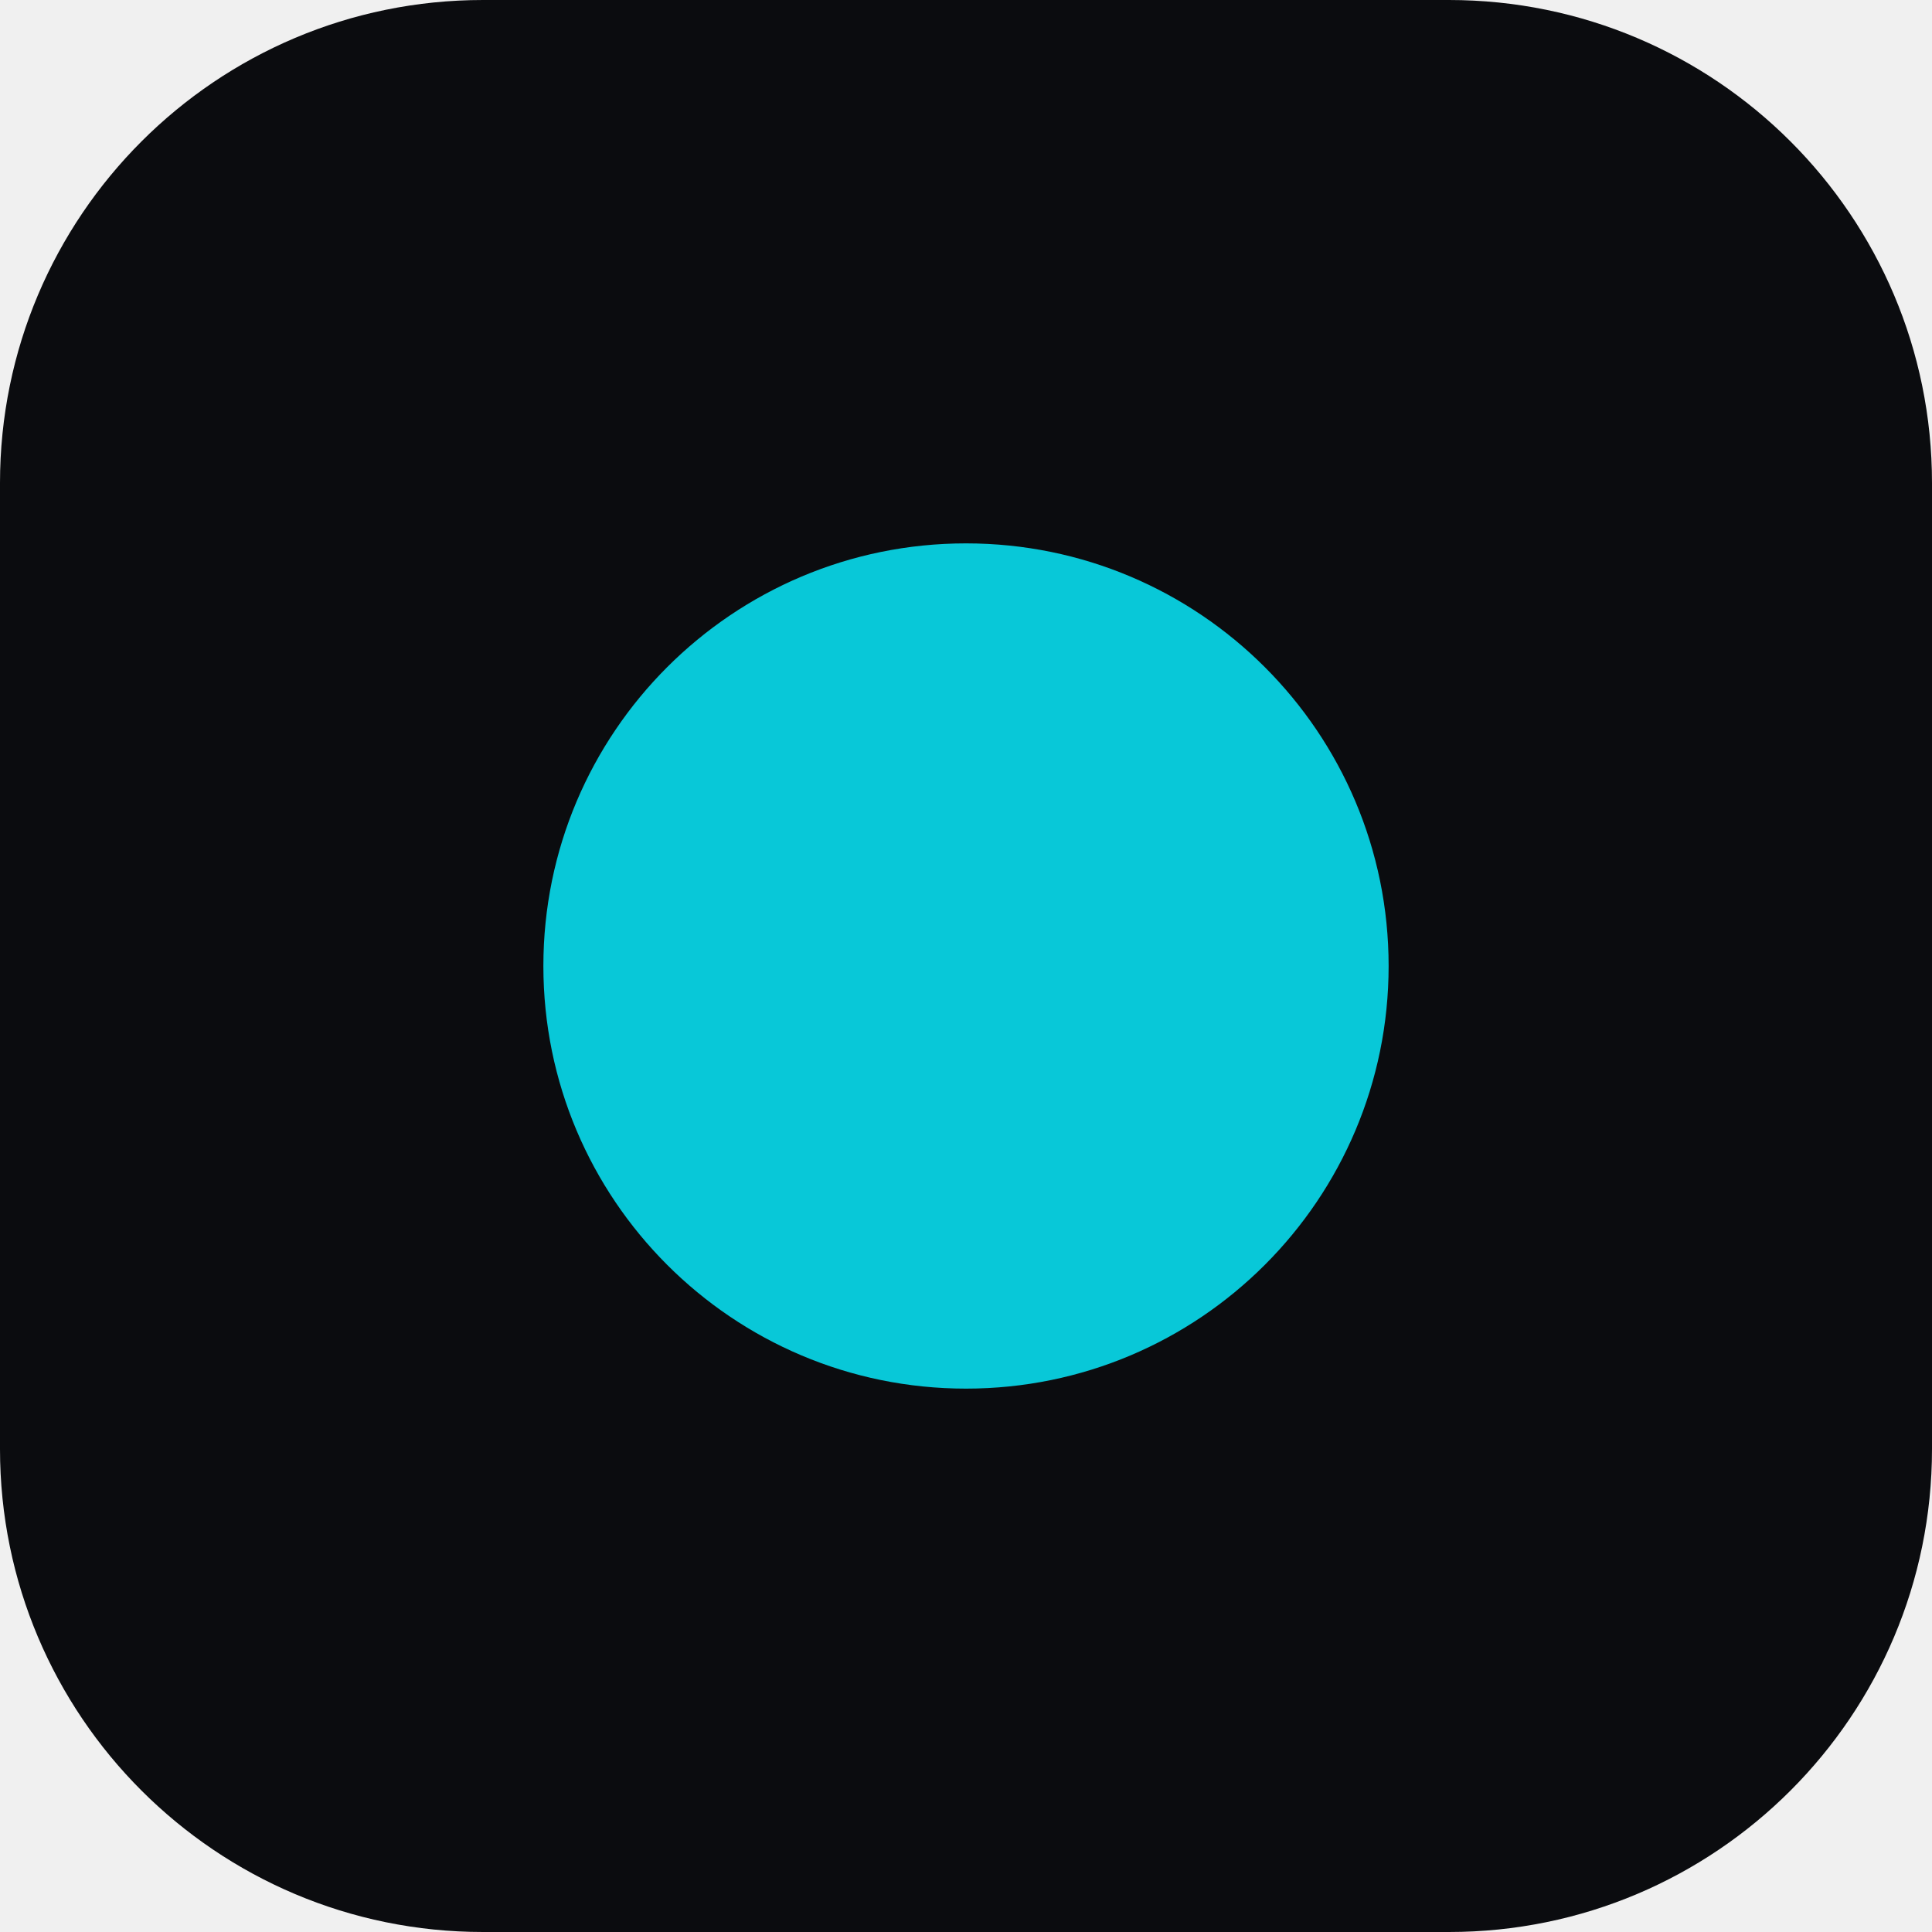
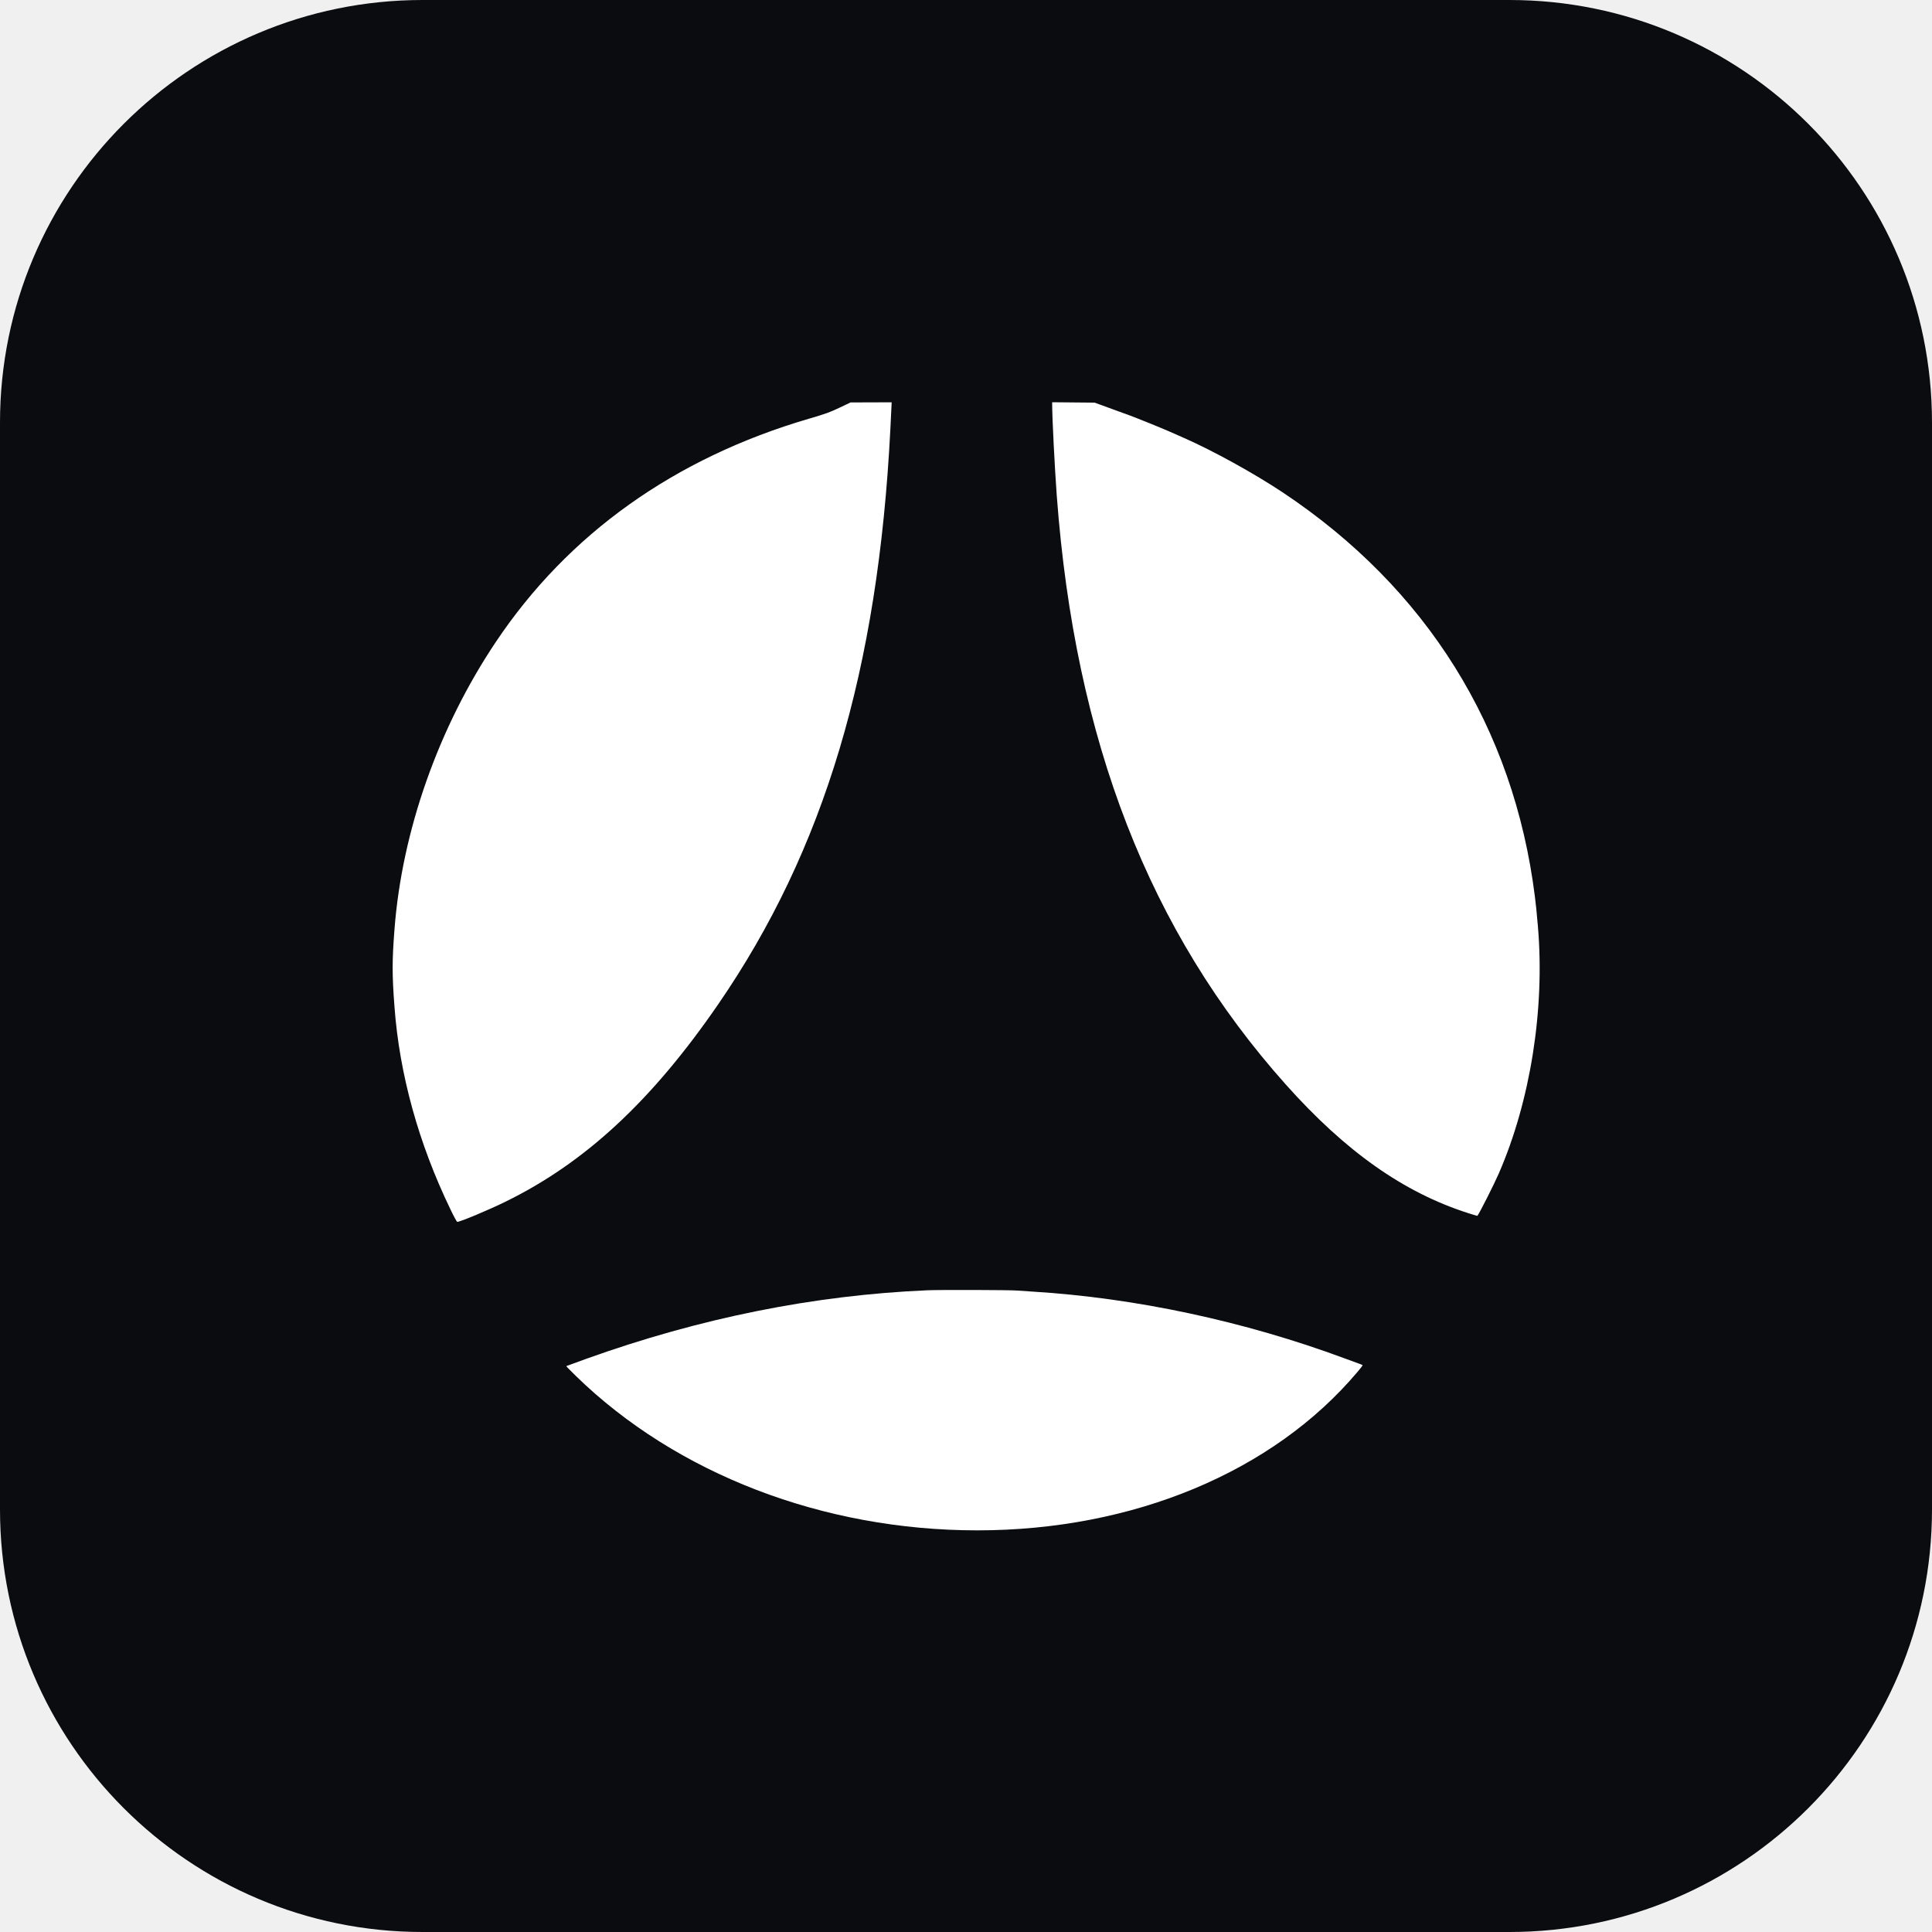
- <svg xmlns="http://www.w3.org/2000/svg" viewBox="0 0 32 32">
-   <rect width="32" height="32" rx="8" fill="#0b0c0f" />
-   <circle cx="16" cy="16" r="7" fill="#08c8d8" />
+ <svg xmlns="http://www.w3.org/2000/svg" viewBox="0 0 64 64">
+   <rect width="64" height="64" rx="14" fill="#0b0c0f" />
+   <svg x="13" y="13" width="38" height="38" viewBox="128 128 1744 1744">
+     <path fill="#ffffff" fill-rule="evenodd" d="M 809 150.6 C 792.3 158.5,787.9 160.1,761 168 C 557 227.8,395.2 343,285.3 507.2 C 198 637.4,142.5 794.8,131.1 944.5 C 127.4 992.3,127.4 1012.7,131.1 1062 C 138.7 1164.8,167.8 1269.9,216.3 1370.2 C 221.2 1380.6,225.9 1389,226.5 1389 C 231 1389,272.8 1371.6,299.5 1358.5 C 420.7 1299.3,522.3 1205.1,623.4 1058 C 784.4 823.9,866.4 550.1,885 184 C 885.5 172.7,886.2 158.9,886.5 153.2 L 887 143 855.8 143.1 L 824.5 143.2 809 150.6 M 1131 146.2 C 1131.1 168.5,1134.8 241.3,1138 285 C 1165.8 657.7,1278.6 947.7,1486.3 1180.3 C 1577.3 1282.2,1665.2 1344.2,1763.4 1375.7 C 1771 1378.1,1777.3 1380,1777.5 1379.8 C 1780.4 1376.3,1802.5 1332.7,1810 1315.5 C 1858.1 1205,1880.2 1065.7,1869.5 940 C 1867.4 916.1,1866.7 908.5,1864.9 894.5 C 1832.8 637.9,1700.5 425.8,1481.7 280.1 C 1437.9 251,1375.6 216.6,1331 197 C 1325.8 194.7,1315.9 190.3,1309 187.3 C 1295.3 181.3,1262.4 168,1249 163 C 1244.3 161.3,1230.4 156.2,1218 151.7 L 1195.5 143.5 1163.2 143.2 L 1131 142.9 1131 146.2 M 941.5 1493 C 768.8 1500.4,595.5 1535.2,422.1 1597.4 C 405.9 1603.2,392.5 1608.1,392.3 1608.3 C 392.1 1608.5,398.6 1615.2,406.7 1623.1 C 559.5 1772.1,782.7 1858,1017.1 1858 C 1254 1858,1466.9 1769.3,1595.1 1617.2 C 1599.5 1612.1,1603 1607.5,1603 1607.1 C 1603 1606.7,1600.9 1605.7,1598.2 1604.8 C 1595.6 1603.9,1585.4 1600.2,1575.5 1596.5 C 1423.5 1540.1,1257.7 1504.6,1101 1495 C 1091.4 1494.4,1080.8 1493.7,1077.5 1493.4 C 1066.4 1492.5,960.7 1492.2,941.5 1493" />
+   </svg>
</svg>
